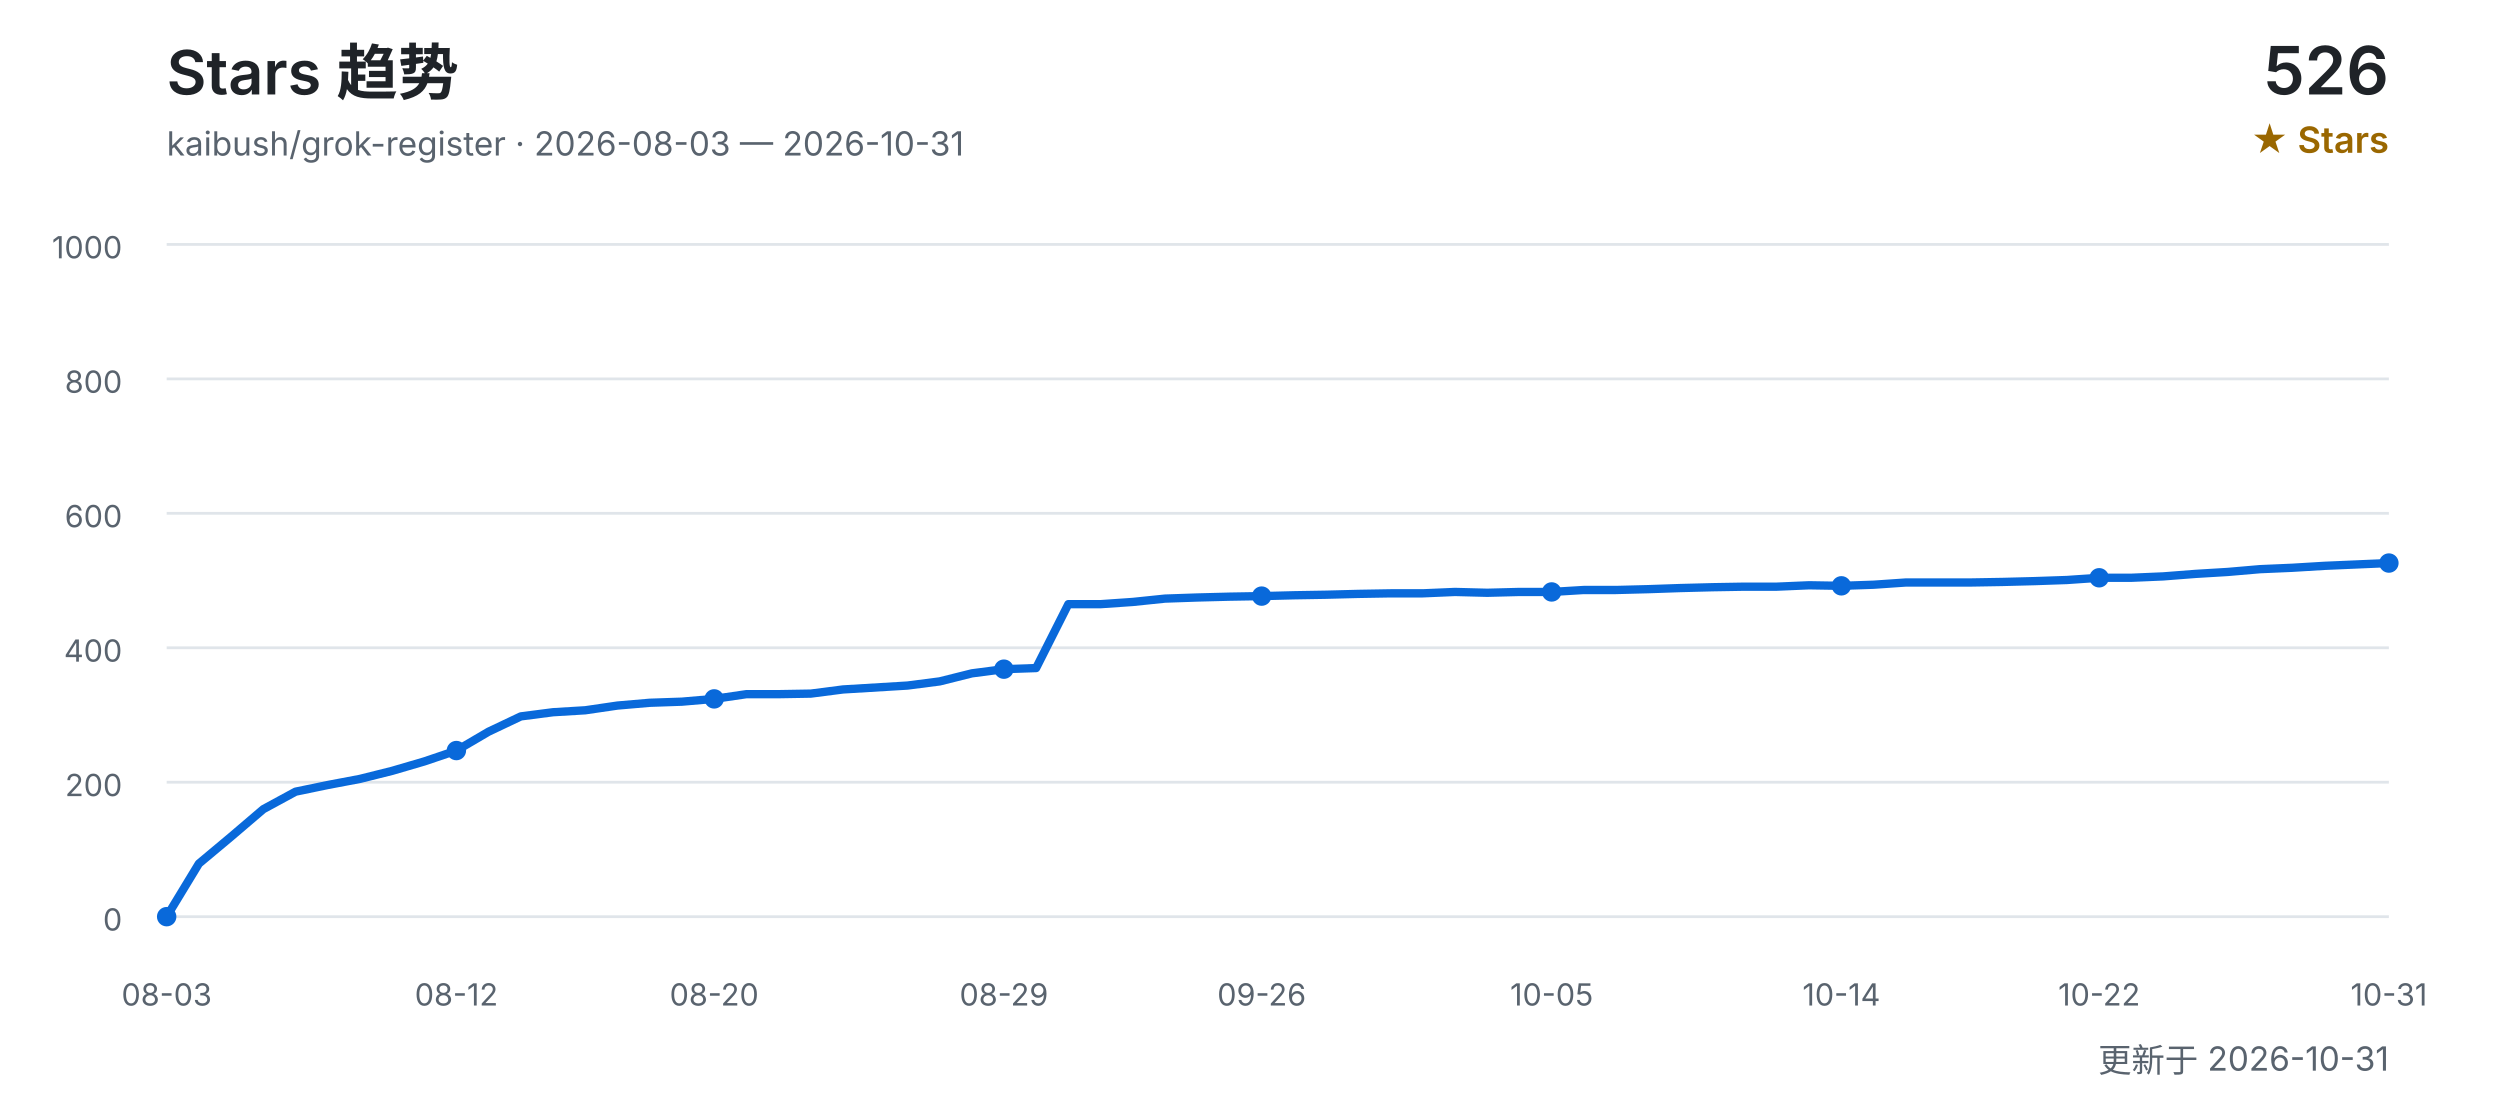
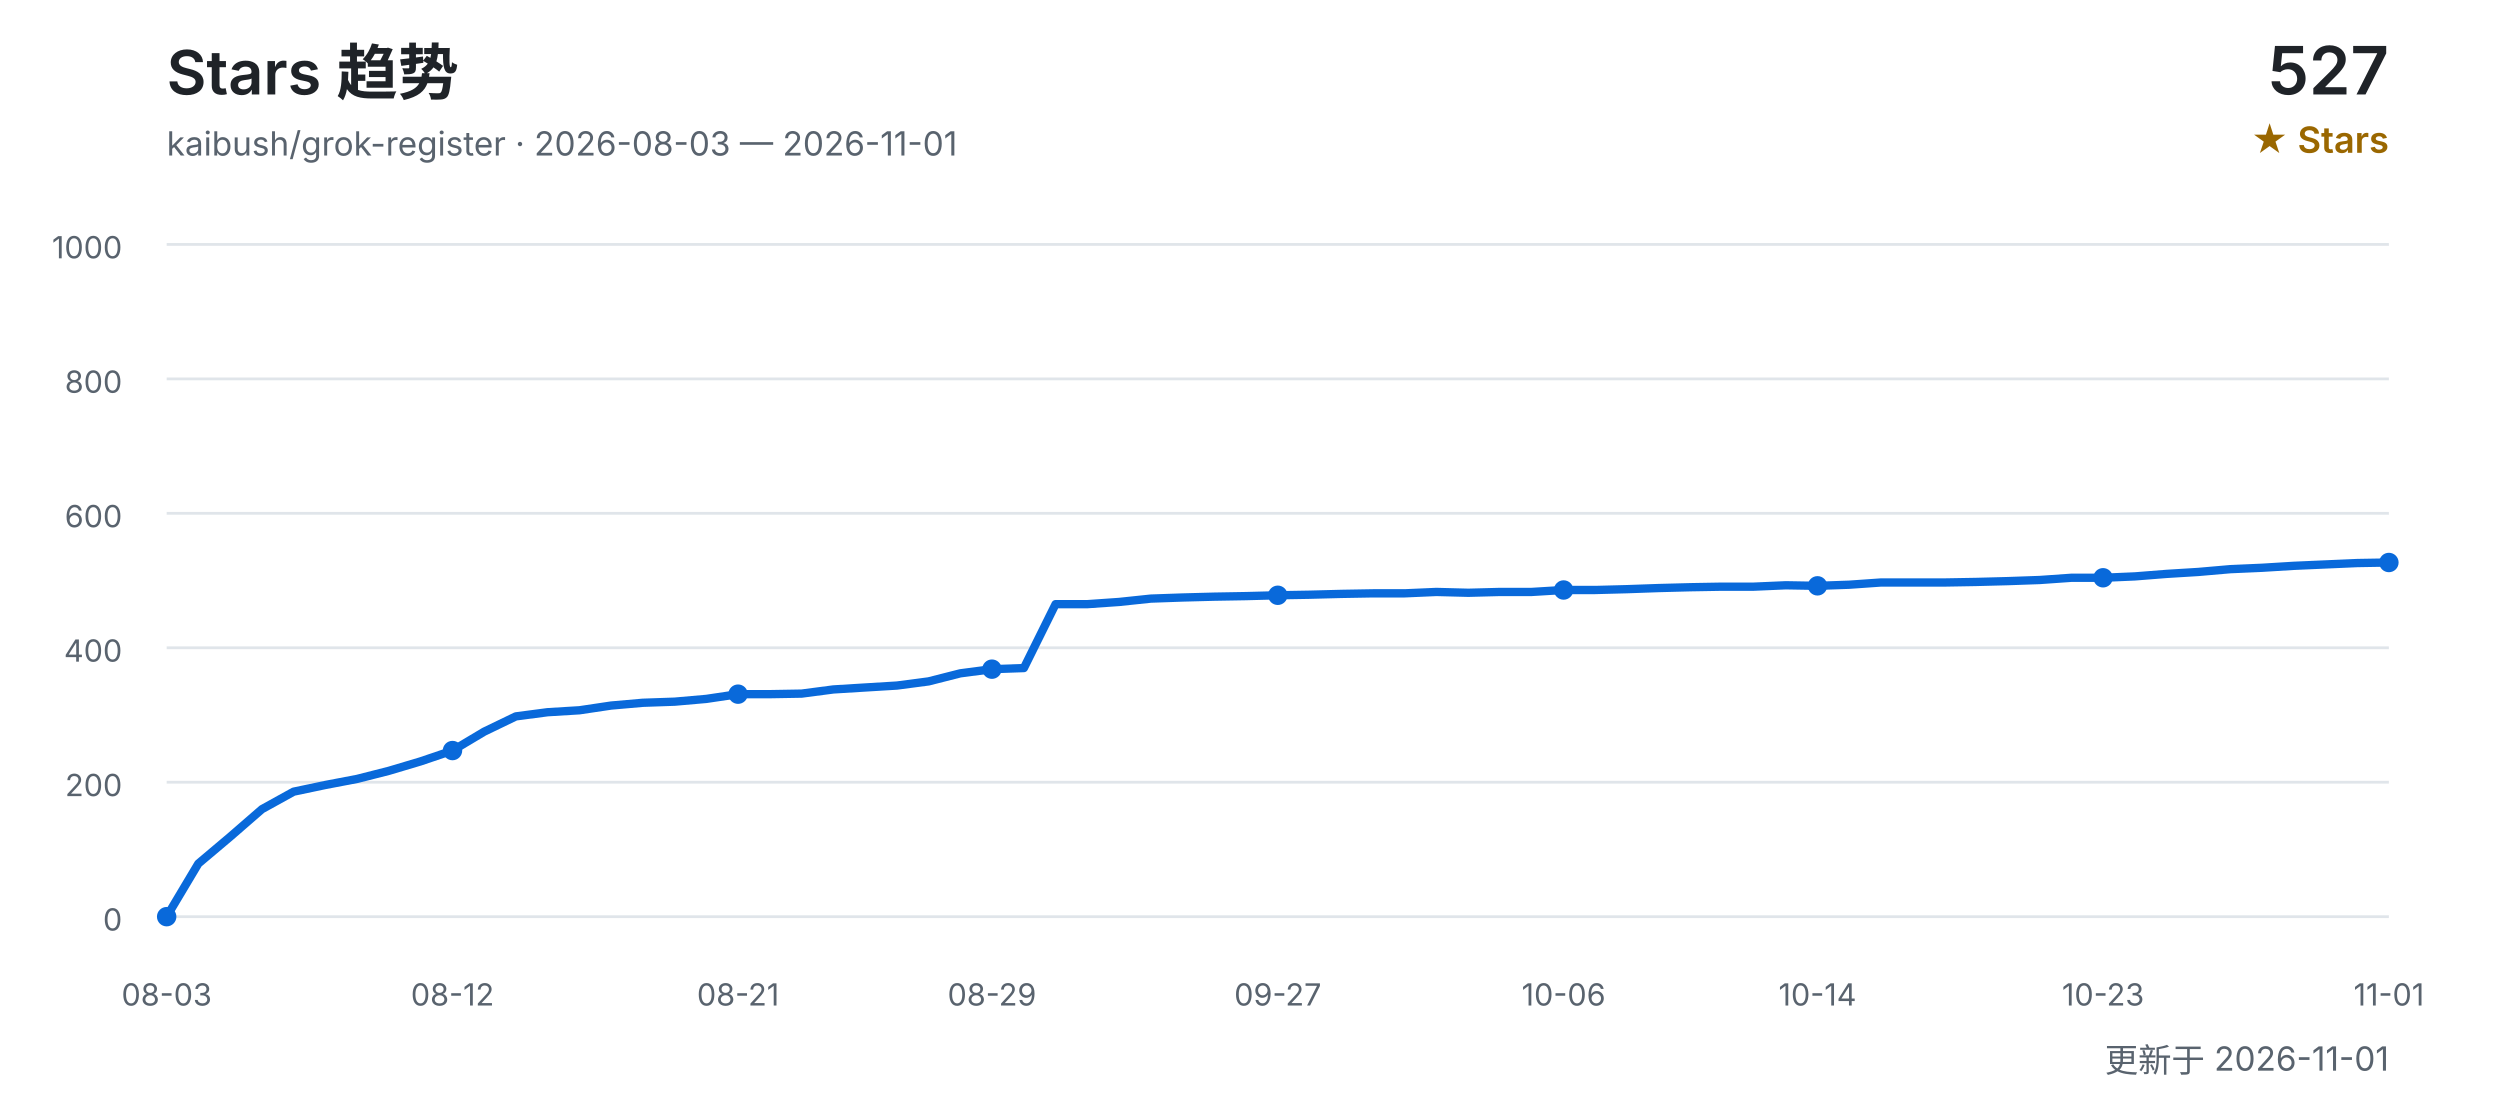
<svg xmlns="http://www.w3.org/2000/svg" width="900" height="400" viewBox="0 0 900 400" role="img" aria-labelledby="title desc">
  <defs>
    <style>
      text { font-family: Inter, "Segoe UI", Arial, "Noto Sans CJK SC", sans-serif; }
      .title { fill: #1f2328; font-size: 22px; font-weight: 600; }
      .subtitle { fill: #59636e; font-size: 12px; }
      .count { fill: #1f2328; font-size: 24px; font-weight: 600; }
      .count-label { fill: #9a6700; font-size: 13px; font-weight: 600; }
      .grid { stroke: #d0d7de; stroke-width: 1; opacity: 0.65; }
      .axis { fill: #59636e; font-size: 11px; }
      .line { fill: none; stroke: #0969da; stroke-width: 3; stroke-linecap: round; stroke-linejoin: round; }
      .point { fill: #0969da; }
    </style>
  </defs>
  <text x="60" y="34" class="title">Stars 趋势</text>
-   <text x="60" y="56" class="subtitle">kaibush/grok-register · 2026-08-03 — 2026-10-31</text>
-   <text x="860" y="34" class="count" text-anchor="end">526</text>
+   <text x="60" y="56" class="subtitle">kaibush/grok-register · 2026-08-03 — 2026-11-01</text>
+   <text x="860" y="34" class="count" text-anchor="end">527</text>
  <text x="860" y="55" class="count-label" text-anchor="end">★ Stars</text>
  <line x1="60" y1="330.0" x2="860" y2="330.0" class="grid" />
  <text x="44" y="335.0" class="axis" text-anchor="end">0</text>
  <line x1="60" y1="281.6" x2="860" y2="281.6" class="grid" />
  <text x="44" y="286.6" class="axis" text-anchor="end">200</text>
  <line x1="60" y1="233.2" x2="860" y2="233.2" class="grid" />
  <text x="44" y="238.2" class="axis" text-anchor="end">400</text>
  <line x1="60" y1="184.8" x2="860" y2="184.8" class="grid" />
  <text x="44" y="189.8" class="axis" text-anchor="end">600</text>
  <line x1="60" y1="136.4" x2="860" y2="136.4" class="grid" />
  <text x="44" y="141.4" class="axis" text-anchor="end">800</text>
  <line x1="60" y1="88.0" x2="860" y2="88.0" class="grid" />
  <text x="44" y="93.0" class="axis" text-anchor="end">1000</text>
-   <polyline points="60.0,330.0 71.6,310.9 83.2,301.2 94.8,291.3 106.4,285.0 118.0,282.6 129.6,280.4 141.2,277.5 152.8,274.1 164.3,270.2 175.9,263.4 187.5,257.9 199.1,256.4 210.7,255.7 222.3,254.0 233.9,253.0 245.5,252.6 257.1,251.6 268.7,249.9 280.3,249.9 291.9,249.7 303.5,248.2 315.1,247.5 326.7,246.8 338.3,245.3 349.9,242.4 361.4,240.9 373.0,240.5 384.6,217.5 396.2,217.5 407.8,216.7 419.4,215.5 431.0,215.1 442.6,214.8 454.2,214.6 465.8,214.3 477.4,214.1 489.0,213.8 500.6,213.6 512.2,213.6 523.8,213.1 535.4,213.4 547.0,213.1 558.6,213.1 570.1,212.4 581.7,212.4 593.3,212.1 604.9,211.7 616.5,211.4 628.1,211.2 639.7,211.2 651.3,210.7 662.9,210.9 674.5,210.5 686.1,209.7 697.7,209.7 709.3,209.7 720.9,209.5 732.5,209.2 744.1,208.8 755.7,208.0 767.2,208.0 778.8,207.5 790.4,206.6 802.0,205.9 813.6,204.9 825.2,204.4 836.8,203.7 848.4,203.2 860.0,202.7" class="line" />
+   <polyline points="60.0,330.0 71.4,310.9 82.9,301.2 94.3,291.3 105.7,285.0 117.1,282.6 128.6,280.4 140.0,277.5 151.4,274.1 162.9,270.2 174.3,263.4 185.7,257.9 197.1,256.4 208.6,255.7 220.0,254.0 231.4,253.0 242.9,252.6 254.3,251.6 265.7,249.9 277.1,249.9 288.6,249.7 300.0,248.2 311.4,247.5 322.9,246.8 334.3,245.3 345.7,242.4 357.1,240.9 368.6,240.5 380.0,217.5 391.4,217.5 402.9,216.7 414.3,215.5 425.7,215.1 437.1,214.8 448.6,214.6 460.0,214.3 471.4,214.1 482.9,213.8 494.3,213.6 505.7,213.6 517.1,213.1 528.6,213.4 540.0,213.1 551.4,213.1 562.9,212.4 574.3,212.4 585.7,212.1 597.1,211.7 608.6,211.4 620.0,211.2 631.4,211.2 642.9,210.7 654.3,210.9 665.7,210.5 677.1,209.7 688.6,209.7 700.0,209.7 711.4,209.5 722.9,209.2 734.3,208.8 745.7,208.0 757.1,208.0 768.6,207.5 780.0,206.6 791.4,205.9 802.9,204.9 814.3,204.4 825.7,203.7 837.1,203.2 848.6,202.7 860.0,202.5" class="line" />
  <text x="60.0" y="362" class="axis" text-anchor="middle">08-03</text>
  <circle cx="60.0" cy="330.0" r="3.5" class="point" />
-   <text x="164.3" y="362" class="axis" text-anchor="middle">08-12</text>
-   <circle cx="164.3" cy="270.2" r="3.5" class="point" />
-   <text x="257.1" y="362" class="axis" text-anchor="middle">08-20</text>
-   <circle cx="257.1" cy="251.6" r="3.5" class="point" />
-   <text x="361.4" y="362" class="axis" text-anchor="middle">08-29</text>
-   <circle cx="361.4" cy="240.9" r="3.5" class="point" />
-   <text x="454.2" y="362" class="axis" text-anchor="middle">09-26</text>
-   <circle cx="454.2" cy="214.6" r="3.5" class="point" />
-   <text x="558.6" y="362" class="axis" text-anchor="middle">10-05</text>
-   <circle cx="558.6" cy="213.1" r="3.5" class="point" />
-   <text x="662.9" y="362" class="axis" text-anchor="middle">10-14</text>
-   <circle cx="662.9" cy="210.9" r="3.5" class="point" />
-   <text x="755.7" y="362" class="axis" text-anchor="middle">10-22</text>
-   <circle cx="755.7" cy="208.0" r="3.5" class="point" />
-   <text x="860.0" y="362" class="axis" text-anchor="middle">10-31</text>
-   <circle cx="860.0" cy="202.7" r="3.5" class="point" />
-   <text x="860" y="386" class="subtitle" text-anchor="end">更新于 2026-10-31</text>
+   <text x="162.9" y="362" class="axis" text-anchor="middle">08-12</text>
+   <circle cx="162.9" cy="270.2" r="3.5" class="point" />
+   <text x="265.7" y="362" class="axis" text-anchor="middle">08-21</text>
+   <circle cx="265.7" cy="249.9" r="3.5" class="point" />
+   <text x="357.1" y="362" class="axis" text-anchor="middle">08-29</text>
+   <circle cx="357.1" cy="240.9" r="3.5" class="point" />
+   <text x="460.0" y="362" class="axis" text-anchor="middle">09-27</text>
+   <circle cx="460.0" cy="214.3" r="3.5" class="point" />
+   <text x="562.9" y="362" class="axis" text-anchor="middle">10-06</text>
+   <circle cx="562.9" cy="212.4" r="3.5" class="point" />
+   <text x="654.3" y="362" class="axis" text-anchor="middle">10-14</text>
+   <circle cx="654.3" cy="210.9" r="3.5" class="point" />
+   <text x="757.1" y="362" class="axis" text-anchor="middle">10-23</text>
+   <circle cx="757.1" cy="208.0" r="3.5" class="point" />
+   <text x="860.0" y="362" class="axis" text-anchor="middle">11-01</text>
+   <circle cx="860.0" cy="202.5" r="3.5" class="point" />
+   <text x="860" y="386" class="subtitle" text-anchor="end">更新于 2026-11-01</text>
</svg>
